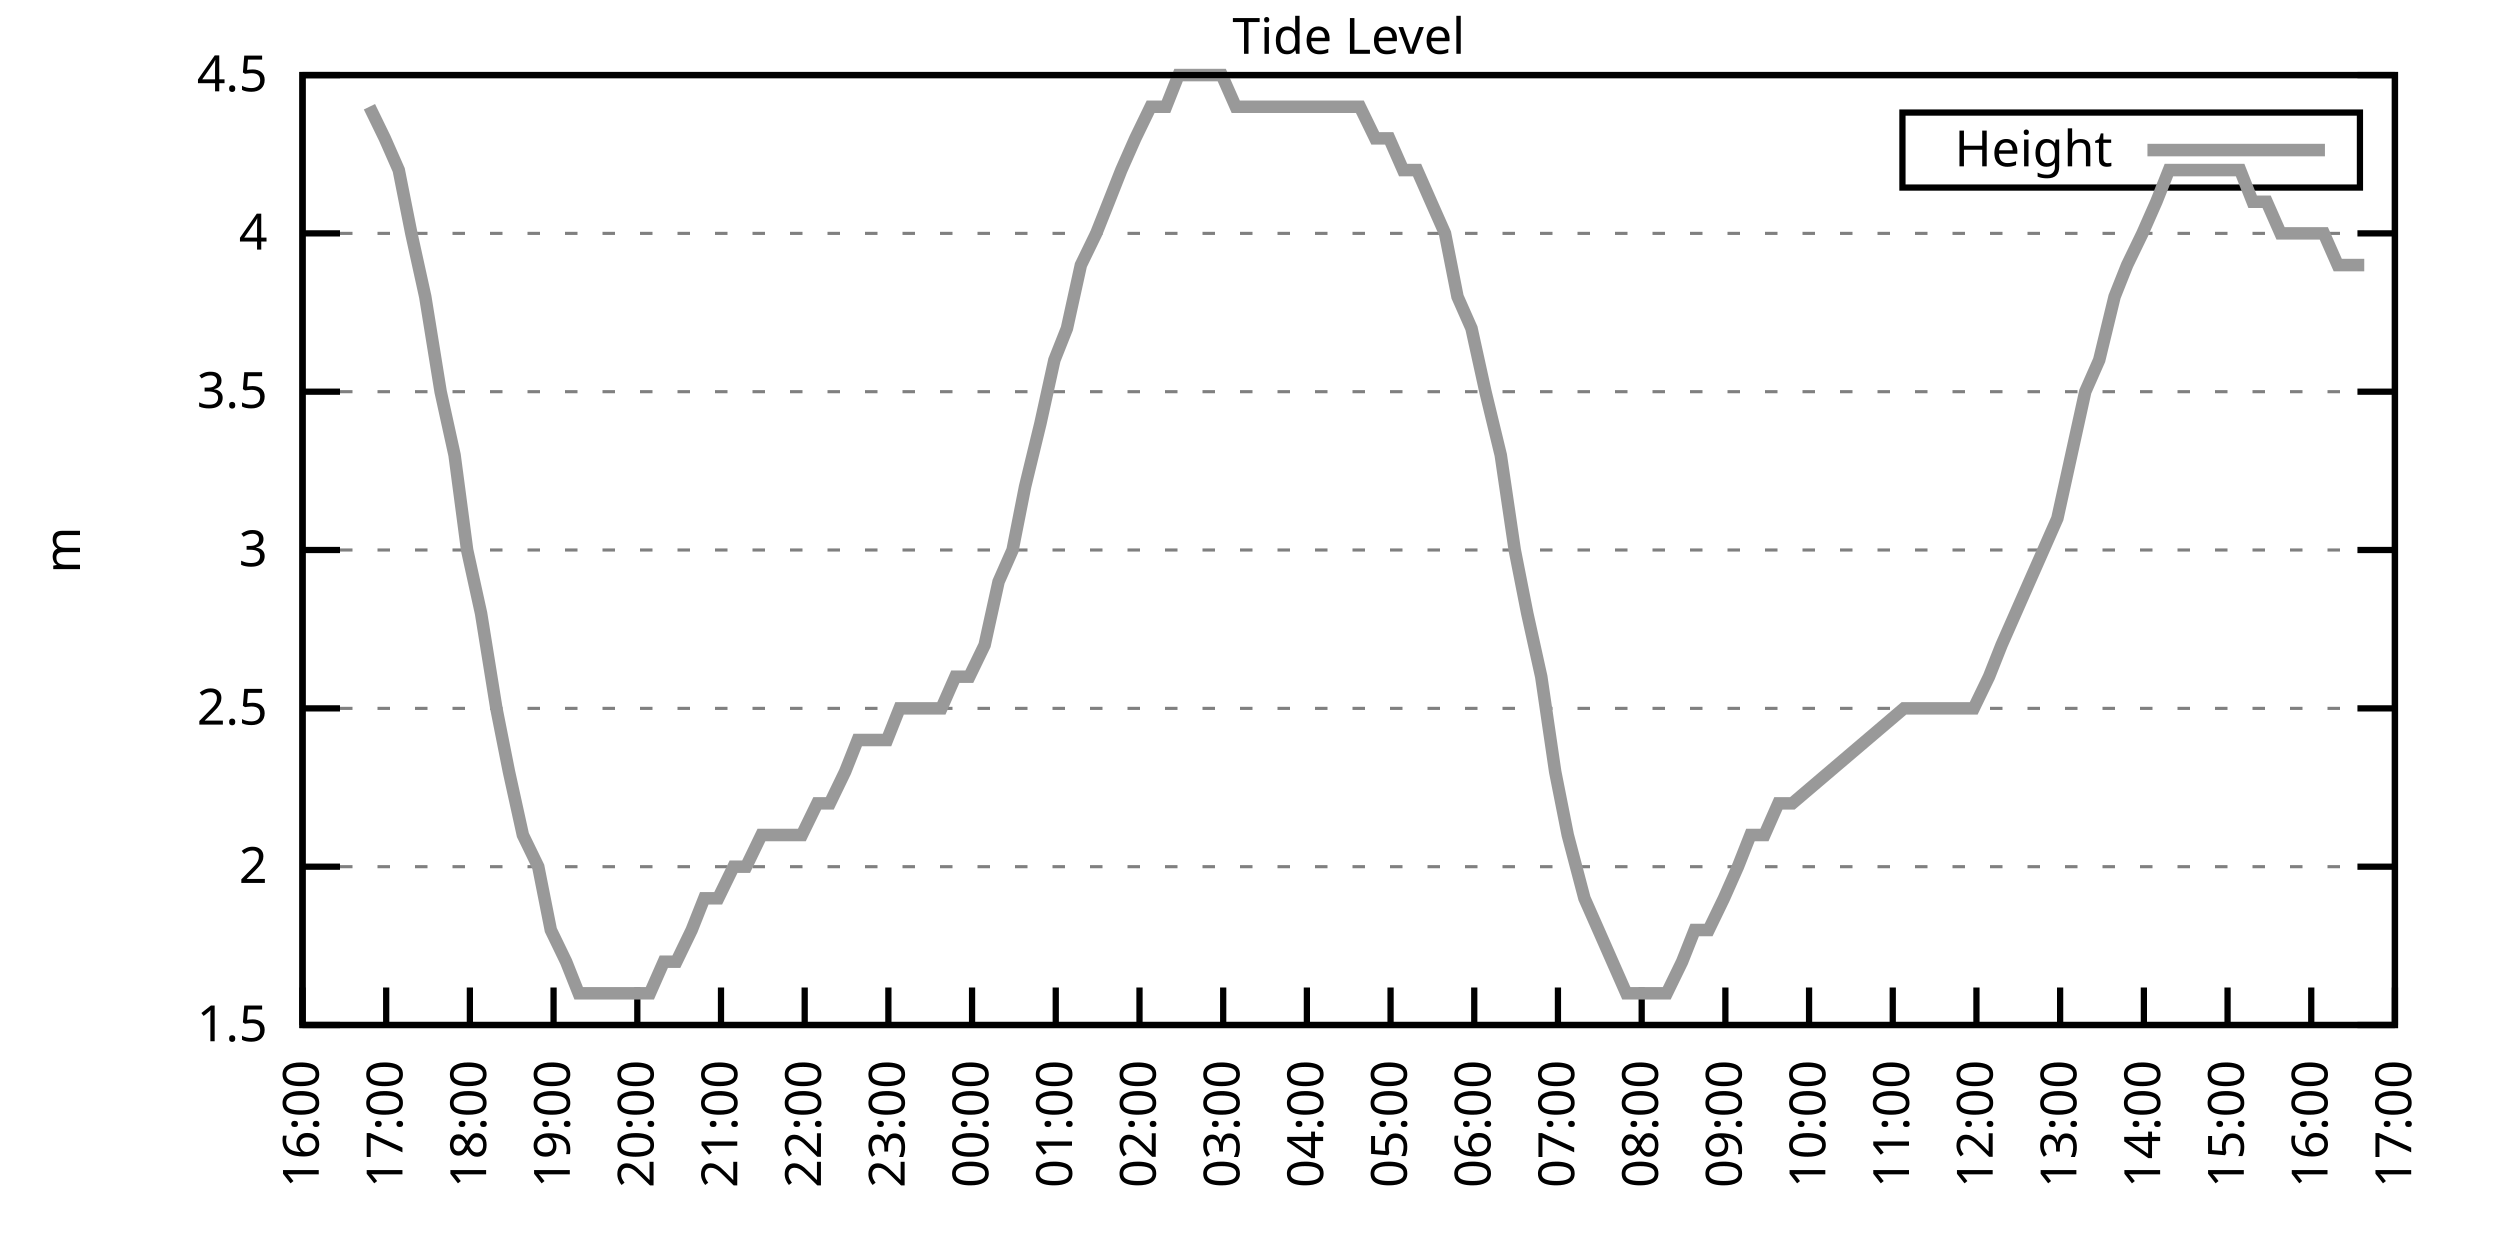
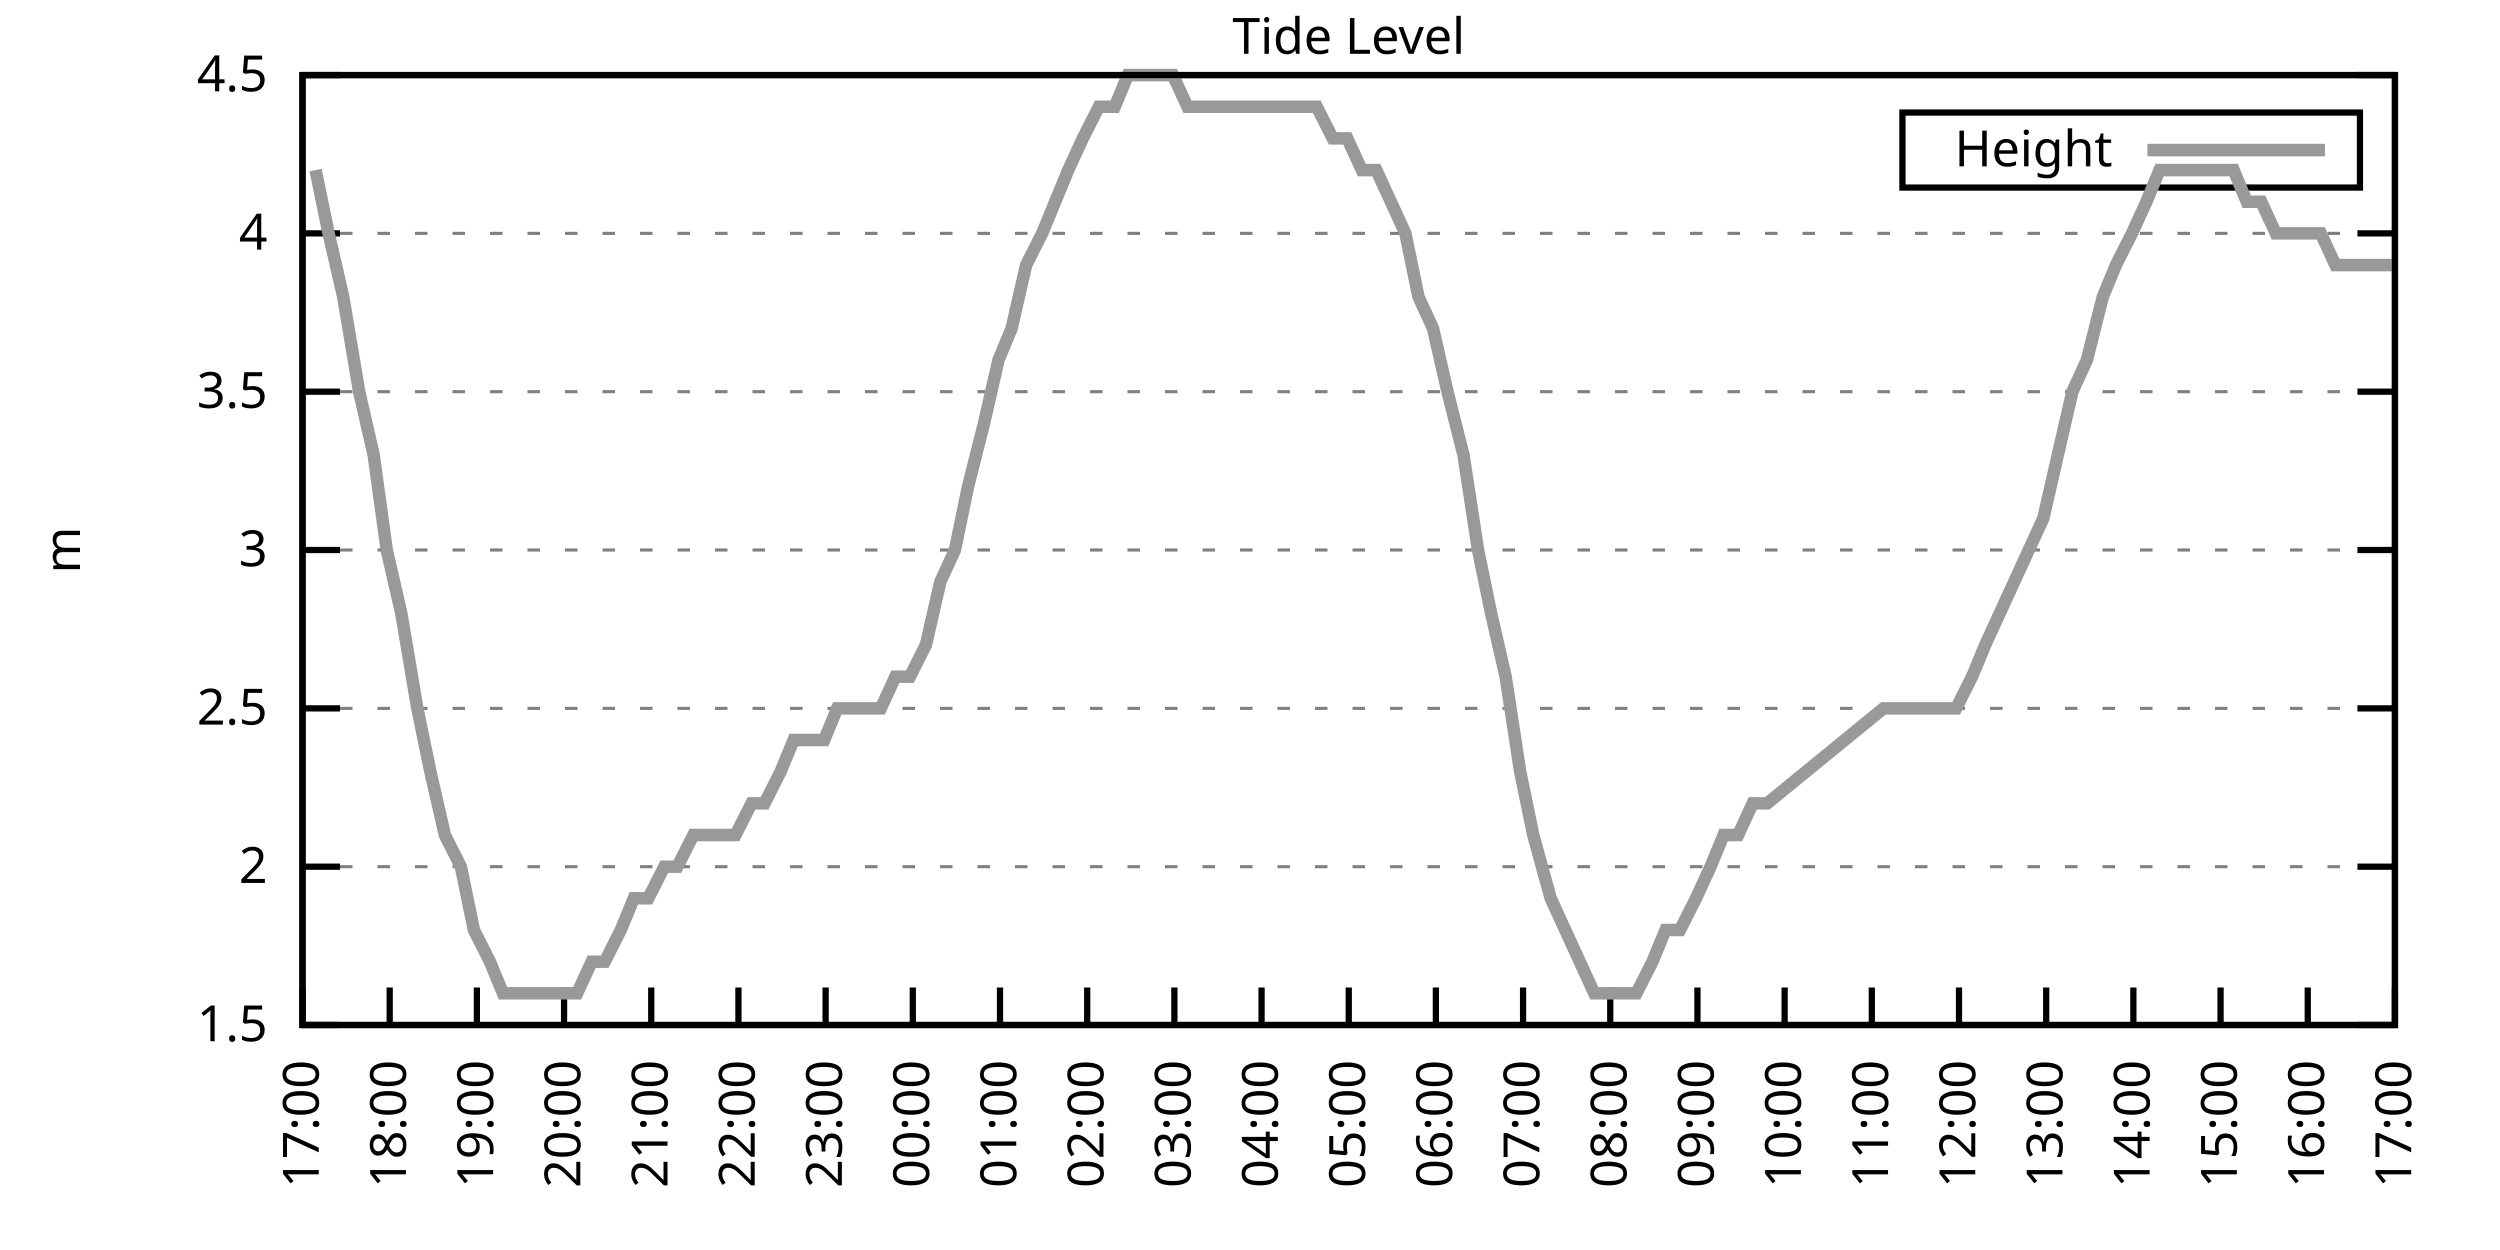
<svg xmlns="http://www.w3.org/2000/svg" xmlns:xlink="http://www.w3.org/1999/xlink" width="400" height="200" viewBox="0 0 400 200">
  <g id="gnuplot_canvas">
    <rect x="0" y="0" width="400" height="200" fill="none" />
    <defs>
      <circle id="gpDot" r="0.5" stroke-width="0.5" stroke="currentColor" />
      <path id="gpPt0" stroke-width="0.333" stroke="currentColor" d="M-1,0 h2 M0,-1 v2" />
      <path id="gpPt1" stroke-width="0.333" stroke="currentColor" d="M-1,-1 L1,1 M1,-1 L-1,1" />
      <path id="gpPt2" stroke-width="0.333" stroke="currentColor" d="M-1,0 L1,0 M0,-1 L0,1 M-1,-1 L1,1 M-1,1 L1,-1" />
      <rect id="gpPt3" stroke-width="0.333" stroke="currentColor" x="-1" y="-1" width="2" height="2" />
      <rect id="gpPt4" stroke-width="0.333" stroke="currentColor" fill="currentColor" x="-1" y="-1" width="2" height="2" />
      <circle id="gpPt5" stroke-width="0.333" stroke="currentColor" cx="0" cy="0" r="1" />
      <use xlink:href="#gpPt5" id="gpPt6" fill="currentColor" stroke="none" />
      <path id="gpPt7" stroke-width="0.333" stroke="currentColor" d="M0,-1.33 L-1.33,0.67 L1.33,0.67 z" />
      <use xlink:href="#gpPt7" id="gpPt8" fill="currentColor" stroke="none" />
      <use xlink:href="#gpPt7" id="gpPt9" stroke="currentColor" transform="rotate(180)" />
      <use xlink:href="#gpPt9" id="gpPt10" fill="currentColor" stroke="none" />
      <use xlink:href="#gpPt3" id="gpPt11" stroke="currentColor" transform="rotate(45)" />
      <use xlink:href="#gpPt11" id="gpPt12" fill="currentColor" stroke="none" />
      <path id="gpPt13" stroke-width="0.333" stroke="currentColor" d="M0,1.330 L1.265,0.411 L0.782,-1.067 L-0.782,-1.076 L-1.265,0.411 z" />
      <use xlink:href="#gpPt13" id="gpPt14" fill="currentColor" stroke="none" />
      <filter id="textbox" filterUnits="objectBoundingBox" x="0" y="0" height="1" width="1">
        <feFlood flood-color="white" flood-opacity="1" result="bgnd" />
        <feComposite in="SourceGraphic" in2="bgnd" operator="atop" />
      </filter>
      <filter id="greybox" filterUnits="objectBoundingBox" x="0" y="0" height="1" width="1">
        <feFlood flood-color="lightgrey" flood-opacity="1" result="grey" />
        <feComposite in="SourceGraphic" in2="grey" operator="atop" />
      </filter>
    </defs>
    <g fill="none" color="white" stroke="currentColor" stroke-width="1.00" stroke-linecap="butt" stroke-linejoin="miter">
</g>
    <g fill="none" color="black" stroke="currentColor" stroke-width="1.00" stroke-linecap="butt" stroke-linejoin="miter">
      <g stroke="none" shape-rendering="crispEdges">
        <polygon fill="rgb(255, 255, 255)" points="48.40,164.00 383.18,164.00 383.18,12.02 48.40,12.02 " />
      </g>
    </g>
    <g fill="none" color="black" stroke="currentColor" stroke-width="1.00" stroke-linecap="butt" stroke-linejoin="miter">
</g>
    <g fill="none" color="black" stroke="black" stroke-width="0.50" stroke-linecap="butt" stroke-linejoin="miter">
</g>
    <g fill="none" color="gray" stroke="currentColor" stroke-width="0.50" stroke-linecap="butt" stroke-linejoin="miter">
      <path stroke="gray" stroke-dasharray="2,4" class="gridline" d="M48.40,164.00 L383.19,164.00  " />
    </g>
    <g fill="none" color="gray" stroke="gray" stroke-width="1.00" stroke-linecap="butt" stroke-linejoin="miter">
</g>
    <g fill="none" color="black" stroke="currentColor" stroke-width="1.00" stroke-linecap="butt" stroke-linejoin="miter">
      <path stroke="black" d="M48.40,164.00 L54.40,164.00 M383.19,164.00 L377.19,164.00  " />
      <g transform="translate(42.80,166.60)" stroke="none" fill="black" font-family="Sans" font-size="8.00" text-anchor="end">
        <text>
          <tspan font-family="Sans"> 1.5</tspan>
        </text>
      </g>
    </g>
    <g fill="none" color="black" stroke="currentColor" stroke-width="1.00" stroke-linecap="butt" stroke-linejoin="miter">
</g>
    <g fill="none" color="black" stroke="black" stroke-width="0.50" stroke-linecap="butt" stroke-linejoin="miter">
</g>
    <g fill="none" color="gray" stroke="currentColor" stroke-width="0.50" stroke-linecap="butt" stroke-linejoin="miter">
      <path stroke="gray" stroke-dasharray="2,4" class="gridline" d="M48.40,138.67 L383.19,138.67  " />
    </g>
    <g fill="none" color="gray" stroke="gray" stroke-width="1.00" stroke-linecap="butt" stroke-linejoin="miter">
</g>
    <g fill="none" color="black" stroke="currentColor" stroke-width="1.00" stroke-linecap="butt" stroke-linejoin="miter">
      <path stroke="black" d="M48.40,138.67 L54.40,138.67 M383.19,138.67 L377.19,138.67  " />
      <g transform="translate(42.80,141.27)" stroke="none" fill="black" font-family="Sans" font-size="8.00" text-anchor="end">
        <text>
          <tspan font-family="Sans"> 2</tspan>
        </text>
      </g>
    </g>
    <g fill="none" color="black" stroke="currentColor" stroke-width="1.00" stroke-linecap="butt" stroke-linejoin="miter">
</g>
    <g fill="none" color="black" stroke="black" stroke-width="0.50" stroke-linecap="butt" stroke-linejoin="miter">
</g>
    <g fill="none" color="gray" stroke="currentColor" stroke-width="0.50" stroke-linecap="butt" stroke-linejoin="miter">
      <path stroke="gray" stroke-dasharray="2,4" class="gridline" d="M48.40,113.34 L383.19,113.34  " />
    </g>
    <g fill="none" color="gray" stroke="gray" stroke-width="1.00" stroke-linecap="butt" stroke-linejoin="miter">
</g>
    <g fill="none" color="black" stroke="currentColor" stroke-width="1.00" stroke-linecap="butt" stroke-linejoin="miter">
      <path stroke="black" d="M48.40,113.34 L54.40,113.34 M383.19,113.34 L377.19,113.34  " />
      <g transform="translate(42.80,115.94)" stroke="none" fill="black" font-family="Sans" font-size="8.00" text-anchor="end">
        <text>
          <tspan font-family="Sans"> 2.5</tspan>
        </text>
      </g>
    </g>
    <g fill="none" color="black" stroke="currentColor" stroke-width="1.00" stroke-linecap="butt" stroke-linejoin="miter">
</g>
    <g fill="none" color="black" stroke="black" stroke-width="0.50" stroke-linecap="butt" stroke-linejoin="miter">
</g>
    <g fill="none" color="gray" stroke="currentColor" stroke-width="0.50" stroke-linecap="butt" stroke-linejoin="miter">
      <path stroke="gray" stroke-dasharray="2,4" class="gridline" d="M48.40,88.00 L383.19,88.00  " />
    </g>
    <g fill="none" color="gray" stroke="gray" stroke-width="1.00" stroke-linecap="butt" stroke-linejoin="miter">
</g>
    <g fill="none" color="black" stroke="currentColor" stroke-width="1.00" stroke-linecap="butt" stroke-linejoin="miter">
      <path stroke="black" d="M48.40,88.00 L54.40,88.00 M383.19,88.00 L377.19,88.00  " />
      <g transform="translate(42.80,90.60)" stroke="none" fill="black" font-family="Sans" font-size="8.00" text-anchor="end">
        <text>
          <tspan font-family="Sans"> 3</tspan>
        </text>
      </g>
    </g>
    <g fill="none" color="black" stroke="currentColor" stroke-width="1.00" stroke-linecap="butt" stroke-linejoin="miter">
</g>
    <g fill="none" color="black" stroke="black" stroke-width="0.50" stroke-linecap="butt" stroke-linejoin="miter">
</g>
    <g fill="none" color="gray" stroke="currentColor" stroke-width="0.50" stroke-linecap="butt" stroke-linejoin="miter">
      <path stroke="gray" stroke-dasharray="2,4" class="gridline" d="M48.40,62.67 L383.19,62.67  " />
    </g>
    <g fill="none" color="gray" stroke="gray" stroke-width="1.00" stroke-linecap="butt" stroke-linejoin="miter">
</g>
    <g fill="none" color="black" stroke="currentColor" stroke-width="1.00" stroke-linecap="butt" stroke-linejoin="miter">
      <path stroke="black" d="M48.40,62.67 L54.40,62.67 M383.19,62.67 L377.19,62.67  " />
      <g transform="translate(42.80,65.27)" stroke="none" fill="black" font-family="Sans" font-size="8.00" text-anchor="end">
        <text>
          <tspan font-family="Sans"> 3.5</tspan>
        </text>
      </g>
    </g>
    <g fill="none" color="black" stroke="currentColor" stroke-width="1.00" stroke-linecap="butt" stroke-linejoin="miter">
</g>
    <g fill="none" color="black" stroke="black" stroke-width="0.50" stroke-linecap="butt" stroke-linejoin="miter">
</g>
    <g fill="none" color="gray" stroke="currentColor" stroke-width="0.50" stroke-linecap="butt" stroke-linejoin="miter">
      <path stroke="gray" stroke-dasharray="2,4" class="gridline" d="M48.40,37.34 L383.19,37.34  " />
    </g>
    <g fill="none" color="gray" stroke="gray" stroke-width="1.00" stroke-linecap="butt" stroke-linejoin="miter">
</g>
    <g fill="none" color="black" stroke="currentColor" stroke-width="1.00" stroke-linecap="butt" stroke-linejoin="miter">
      <path stroke="black" d="M48.40,37.34 L54.40,37.34 M383.19,37.34 L377.19,37.34  " />
      <g transform="translate(42.80,39.94)" stroke="none" fill="black" font-family="Sans" font-size="8.00" text-anchor="end">
        <text>
          <tspan font-family="Sans"> 4</tspan>
        </text>
      </g>
    </g>
    <g fill="none" color="black" stroke="currentColor" stroke-width="1.00" stroke-linecap="butt" stroke-linejoin="miter">
</g>
    <g fill="none" color="black" stroke="black" stroke-width="0.50" stroke-linecap="butt" stroke-linejoin="miter">
</g>
    <g fill="none" color="gray" stroke="currentColor" stroke-width="0.50" stroke-linecap="butt" stroke-linejoin="miter">
      <path stroke="gray" stroke-dasharray="2,4" class="gridline" d="M48.40,12.01 L383.19,12.01  " />
    </g>
    <g fill="none" color="gray" stroke="gray" stroke-width="1.00" stroke-linecap="butt" stroke-linejoin="miter">
</g>
    <g fill="none" color="black" stroke="currentColor" stroke-width="1.00" stroke-linecap="butt" stroke-linejoin="miter">
      <path stroke="black" d="M48.40,12.01 L54.40,12.01 M383.19,12.01 L377.19,12.01  " />
      <g transform="translate(42.80,14.61)" stroke="none" fill="black" font-family="Sans" font-size="8.00" text-anchor="end">
        <text>
          <tspan font-family="Sans"> 4.5</tspan>
        </text>
      </g>
    </g>
    <g fill="none" color="black" stroke="currentColor" stroke-width="1.00" stroke-linecap="butt" stroke-linejoin="miter">
      <path stroke="black" d="M48.40,164.00 L48.40,158.00  " />
      <g transform="translate(51.00,169.60) rotate(270.00)" stroke="none" fill="black" font-family="Sans" font-size="8.00" text-anchor="end">
        <text>
-           <tspan font-family="Sans">16:00</tspan>
-         </text>
-       </g>
-     </g>
-     <g fill="none" color="black" stroke="currentColor" stroke-width="1.00" stroke-linecap="butt" stroke-linejoin="miter">
-       <path stroke="black" d="M61.79,164.00 L61.79,158.00  " />
-       <g transform="translate(64.39,169.60) rotate(270.00)" stroke="none" fill="black" font-family="Sans" font-size="8.00" text-anchor="end">
-         <text>
          <tspan font-family="Sans">17:00</tspan>
        </text>
      </g>
    </g>
    <g fill="none" color="black" stroke="currentColor" stroke-width="1.00" stroke-linecap="butt" stroke-linejoin="miter">
-       <path stroke="black" d="M75.18,164.00 L75.18,158.00  " />
-       <g transform="translate(77.78,169.60) rotate(270.00)" stroke="none" fill="black" font-family="Sans" font-size="8.00" text-anchor="end">
+       <path stroke="black" d="M62.35,164.00 L62.35,158.00  " />
+       <g transform="translate(64.95,169.60) rotate(270.00)" stroke="none" fill="black" font-family="Sans" font-size="8.00" text-anchor="end">
        <text>
          <tspan font-family="Sans">18:00</tspan>
        </text>
      </g>
    </g>
    <g fill="none" color="black" stroke="currentColor" stroke-width="1.00" stroke-linecap="butt" stroke-linejoin="miter">
-       <path stroke="black" d="M88.57,164.00 L88.57,158.00  " />
-       <g transform="translate(91.17,169.60) rotate(270.00)" stroke="none" fill="black" font-family="Sans" font-size="8.00" text-anchor="end">
+       <path stroke="black" d="M76.30,164.00 L76.30,158.00  " />
+       <g transform="translate(78.90,169.60) rotate(270.00)" stroke="none" fill="black" font-family="Sans" font-size="8.00" text-anchor="end">
        <text>
          <tspan font-family="Sans">19:00</tspan>
        </text>
      </g>
    </g>
    <g fill="none" color="black" stroke="currentColor" stroke-width="1.00" stroke-linecap="butt" stroke-linejoin="miter">
-       <path stroke="black" d="M101.97,164.00 L101.97,158.00  " />
-       <g transform="translate(104.57,169.60) rotate(270.00)" stroke="none" fill="black" font-family="Sans" font-size="8.00" text-anchor="end">
+       <path stroke="black" d="M90.25,164.00 L90.25,158.00  " />
+       <g transform="translate(92.85,169.60) rotate(270.00)" stroke="none" fill="black" font-family="Sans" font-size="8.00" text-anchor="end">
        <text>
          <tspan font-family="Sans">20:00</tspan>
        </text>
      </g>
    </g>
    <g fill="none" color="black" stroke="currentColor" stroke-width="1.00" stroke-linecap="butt" stroke-linejoin="miter">
-       <path stroke="black" d="M115.36,164.00 L115.36,158.00  " />
-       <g transform="translate(117.96,169.60) rotate(270.00)" stroke="none" fill="black" font-family="Sans" font-size="8.00" text-anchor="end">
+       <path stroke="black" d="M104.20,164.00 L104.20,158.00  " />
+       <g transform="translate(106.80,169.60) rotate(270.00)" stroke="none" fill="black" font-family="Sans" font-size="8.00" text-anchor="end">
        <text>
          <tspan font-family="Sans">21:00</tspan>
        </text>
      </g>
    </g>
    <g fill="none" color="black" stroke="currentColor" stroke-width="1.00" stroke-linecap="butt" stroke-linejoin="miter">
-       <path stroke="black" d="M128.75,164.00 L128.75,158.00  " />
-       <g transform="translate(131.35,169.60) rotate(270.00)" stroke="none" fill="black" font-family="Sans" font-size="8.00" text-anchor="end">
+       <path stroke="black" d="M118.15,164.00 L118.15,158.00  " />
+       <g transform="translate(120.75,169.60) rotate(270.00)" stroke="none" fill="black" font-family="Sans" font-size="8.00" text-anchor="end">
        <text>
          <tspan font-family="Sans">22:00</tspan>
        </text>
      </g>
    </g>
    <g fill="none" color="black" stroke="currentColor" stroke-width="1.00" stroke-linecap="butt" stroke-linejoin="miter">
-       <path stroke="black" d="M142.14,164.00 L142.14,158.00  " />
-       <g transform="translate(144.74,169.60) rotate(270.00)" stroke="none" fill="black" font-family="Sans" font-size="8.00" text-anchor="end">
+       <path stroke="black" d="M132.10,164.00 L132.10,158.00  " />
+       <g transform="translate(134.70,169.60) rotate(270.00)" stroke="none" fill="black" font-family="Sans" font-size="8.00" text-anchor="end">
        <text>
          <tspan font-family="Sans">23:00</tspan>
        </text>
      </g>
    </g>
    <g fill="none" color="black" stroke="currentColor" stroke-width="1.00" stroke-linecap="butt" stroke-linejoin="miter">
-       <path stroke="black" d="M155.53,164.00 L155.53,158.00  " />
-       <g transform="translate(158.13,169.60) rotate(270.00)" stroke="none" fill="black" font-family="Sans" font-size="8.00" text-anchor="end">
+       <path stroke="black" d="M146.05,164.00 L146.05,158.00  " />
+       <g transform="translate(148.65,169.60) rotate(270.00)" stroke="none" fill="black" font-family="Sans" font-size="8.00" text-anchor="end">
        <text>
          <tspan font-family="Sans">00:00</tspan>
        </text>
      </g>
    </g>
    <g fill="none" color="black" stroke="currentColor" stroke-width="1.00" stroke-linecap="butt" stroke-linejoin="miter">
-       <path stroke="black" d="M168.92,164.00 L168.92,158.00  " />
-       <g transform="translate(171.52,169.60) rotate(270.00)" stroke="none" fill="black" font-family="Sans" font-size="8.00" text-anchor="end">
+       <path stroke="black" d="M160.00,164.00 L160.00,158.00  " />
+       <g transform="translate(162.60,169.60) rotate(270.00)" stroke="none" fill="black" font-family="Sans" font-size="8.00" text-anchor="end">
        <text>
          <tspan font-family="Sans">01:00</tspan>
        </text>
      </g>
    </g>
    <g fill="none" color="black" stroke="currentColor" stroke-width="1.00" stroke-linecap="butt" stroke-linejoin="miter">
-       <path stroke="black" d="M182.32,164.00 L182.32,158.00  " />
-       <g transform="translate(184.92,169.60) rotate(270.00)" stroke="none" fill="black" font-family="Sans" font-size="8.00" text-anchor="end">
+       <path stroke="black" d="M173.95,164.00 L173.95,158.00  " />
+       <g transform="translate(176.55,169.60) rotate(270.00)" stroke="none" fill="black" font-family="Sans" font-size="8.00" text-anchor="end">
        <text>
          <tspan font-family="Sans">02:00</tspan>
        </text>
      </g>
    </g>
    <g fill="none" color="black" stroke="currentColor" stroke-width="1.00" stroke-linecap="butt" stroke-linejoin="miter">
-       <path stroke="black" d="M195.71,164.00 L195.71,158.00  " />
-       <g transform="translate(198.31,169.60) rotate(270.00)" stroke="none" fill="black" font-family="Sans" font-size="8.00" text-anchor="end">
+       <path stroke="black" d="M187.90,164.00 L187.90,158.00  " />
+       <g transform="translate(190.50,169.60) rotate(270.00)" stroke="none" fill="black" font-family="Sans" font-size="8.00" text-anchor="end">
        <text>
          <tspan font-family="Sans">03:00</tspan>
        </text>
      </g>
    </g>
    <g fill="none" color="black" stroke="currentColor" stroke-width="1.00" stroke-linecap="butt" stroke-linejoin="miter">
-       <path stroke="black" d="M209.10,164.00 L209.10,158.00  " />
-       <g transform="translate(211.70,169.60) rotate(270.00)" stroke="none" fill="black" font-family="Sans" font-size="8.00" text-anchor="end">
+       <path stroke="black" d="M201.85,164.00 L201.85,158.00  " />
+       <g transform="translate(204.45,169.60) rotate(270.00)" stroke="none" fill="black" font-family="Sans" font-size="8.00" text-anchor="end">
        <text>
          <tspan font-family="Sans">04:00</tspan>
        </text>
      </g>
    </g>
    <g fill="none" color="black" stroke="currentColor" stroke-width="1.00" stroke-linecap="butt" stroke-linejoin="miter">
-       <path stroke="black" d="M222.49,164.00 L222.49,158.00  " />
-       <g transform="translate(225.09,169.60) rotate(270.00)" stroke="none" fill="black" font-family="Sans" font-size="8.00" text-anchor="end">
+       <path stroke="black" d="M215.80,164.00 L215.80,158.00  " />
+       <g transform="translate(218.40,169.60) rotate(270.00)" stroke="none" fill="black" font-family="Sans" font-size="8.00" text-anchor="end">
        <text>
          <tspan font-family="Sans">05:00</tspan>
        </text>
      </g>
    </g>
    <g fill="none" color="black" stroke="currentColor" stroke-width="1.00" stroke-linecap="butt" stroke-linejoin="miter">
-       <path stroke="black" d="M235.88,164.00 L235.88,158.00  " />
-       <g transform="translate(238.48,169.60) rotate(270.00)" stroke="none" fill="black" font-family="Sans" font-size="8.00" text-anchor="end">
+       <path stroke="black" d="M229.74,164.00 L229.74,158.00  " />
+       <g transform="translate(232.34,169.60) rotate(270.00)" stroke="none" fill="black" font-family="Sans" font-size="8.00" text-anchor="end">
        <text>
          <tspan font-family="Sans">06:00</tspan>
        </text>
      </g>
    </g>
    <g fill="none" color="black" stroke="currentColor" stroke-width="1.00" stroke-linecap="butt" stroke-linejoin="miter">
-       <path stroke="black" d="M249.27,164.00 L249.27,158.00  " />
-       <g transform="translate(251.87,169.60) rotate(270.00)" stroke="none" fill="black" font-family="Sans" font-size="8.00" text-anchor="end">
+       <path stroke="black" d="M243.69,164.00 L243.69,158.00  " />
+       <g transform="translate(246.29,169.60) rotate(270.00)" stroke="none" fill="black" font-family="Sans" font-size="8.00" text-anchor="end">
        <text>
          <tspan font-family="Sans">07:00</tspan>
        </text>
      </g>
    </g>
    <g fill="none" color="black" stroke="currentColor" stroke-width="1.00" stroke-linecap="butt" stroke-linejoin="miter">
-       <path stroke="black" d="M262.67,164.00 L262.67,158.00  " />
-       <g transform="translate(265.27,169.60) rotate(270.00)" stroke="none" fill="black" font-family="Sans" font-size="8.00" text-anchor="end">
+       <path stroke="black" d="M257.64,164.00 L257.64,158.00  " />
+       <g transform="translate(260.24,169.60) rotate(270.00)" stroke="none" fill="black" font-family="Sans" font-size="8.00" text-anchor="end">
        <text>
          <tspan font-family="Sans">08:00</tspan>
        </text>
      </g>
    </g>
    <g fill="none" color="black" stroke="currentColor" stroke-width="1.00" stroke-linecap="butt" stroke-linejoin="miter">
-       <path stroke="black" d="M276.06,164.00 L276.06,158.00  " />
-       <g transform="translate(278.66,169.60) rotate(270.00)" stroke="none" fill="black" font-family="Sans" font-size="8.00" text-anchor="end">
+       <path stroke="black" d="M271.59,164.00 L271.59,158.00  " />
+       <g transform="translate(274.19,169.60) rotate(270.00)" stroke="none" fill="black" font-family="Sans" font-size="8.00" text-anchor="end">
        <text>
          <tspan font-family="Sans">09:00</tspan>
        </text>
      </g>
    </g>
    <g fill="none" color="black" stroke="currentColor" stroke-width="1.00" stroke-linecap="butt" stroke-linejoin="miter">
-       <path stroke="black" d="M289.45,164.00 L289.45,158.00  " />
-       <g transform="translate(292.05,169.60) rotate(270.00)" stroke="none" fill="black" font-family="Sans" font-size="8.00" text-anchor="end">
+       <path stroke="black" d="M285.54,164.00 L285.54,158.00  " />
+       <g transform="translate(288.14,169.60) rotate(270.00)" stroke="none" fill="black" font-family="Sans" font-size="8.00" text-anchor="end">
        <text>
          <tspan font-family="Sans">10:00</tspan>
        </text>
      </g>
    </g>
    <g fill="none" color="black" stroke="currentColor" stroke-width="1.00" stroke-linecap="butt" stroke-linejoin="miter">
-       <path stroke="black" d="M302.84,164.00 L302.84,158.00  " />
-       <g transform="translate(305.44,169.60) rotate(270.00)" stroke="none" fill="black" font-family="Sans" font-size="8.00" text-anchor="end">
+       <path stroke="black" d="M299.49,164.00 L299.49,158.00  " />
+       <g transform="translate(302.09,169.60) rotate(270.00)" stroke="none" fill="black" font-family="Sans" font-size="8.00" text-anchor="end">
        <text>
          <tspan font-family="Sans">11:00</tspan>
        </text>
      </g>
    </g>
    <g fill="none" color="black" stroke="currentColor" stroke-width="1.00" stroke-linecap="butt" stroke-linejoin="miter">
-       <path stroke="black" d="M316.23,164.00 L316.23,158.00  " />
-       <g transform="translate(318.83,169.60) rotate(270.00)" stroke="none" fill="black" font-family="Sans" font-size="8.00" text-anchor="end">
+       <path stroke="black" d="M313.44,164.00 L313.44,158.00  " />
+       <g transform="translate(316.04,169.60) rotate(270.00)" stroke="none" fill="black" font-family="Sans" font-size="8.00" text-anchor="end">
        <text>
          <tspan font-family="Sans">12:00</tspan>
        </text>
      </g>
    </g>
    <g fill="none" color="black" stroke="currentColor" stroke-width="1.00" stroke-linecap="butt" stroke-linejoin="miter">
-       <path stroke="black" d="M329.62,164.00 L329.62,158.00  " />
-       <g transform="translate(332.22,169.60) rotate(270.00)" stroke="none" fill="black" font-family="Sans" font-size="8.00" text-anchor="end">
+       <path stroke="black" d="M327.39,164.00 L327.39,158.00  " />
+       <g transform="translate(329.99,169.60) rotate(270.00)" stroke="none" fill="black" font-family="Sans" font-size="8.00" text-anchor="end">
        <text>
          <tspan font-family="Sans">13:00</tspan>
        </text>
      </g>
    </g>
    <g fill="none" color="black" stroke="currentColor" stroke-width="1.00" stroke-linecap="butt" stroke-linejoin="miter">
-       <path stroke="black" d="M343.02,164.00 L343.02,158.00  " />
-       <g transform="translate(345.62,169.60) rotate(270.00)" stroke="none" fill="black" font-family="Sans" font-size="8.00" text-anchor="end">
+       <path stroke="black" d="M341.34,164.00 L341.34,158.00  " />
+       <g transform="translate(343.94,169.60) rotate(270.00)" stroke="none" fill="black" font-family="Sans" font-size="8.00" text-anchor="end">
        <text>
          <tspan font-family="Sans">14:00</tspan>
        </text>
      </g>
    </g>
    <g fill="none" color="black" stroke="currentColor" stroke-width="1.00" stroke-linecap="butt" stroke-linejoin="miter">
-       <path stroke="black" d="M356.41,164.00 L356.41,158.00  " />
-       <g transform="translate(359.01,169.60) rotate(270.00)" stroke="none" fill="black" font-family="Sans" font-size="8.00" text-anchor="end">
+       <path stroke="black" d="M355.29,164.00 L355.29,158.00  " />
+       <g transform="translate(357.89,169.60) rotate(270.00)" stroke="none" fill="black" font-family="Sans" font-size="8.00" text-anchor="end">
        <text>
          <tspan font-family="Sans">15:00</tspan>
        </text>
      </g>
    </g>
    <g fill="none" color="black" stroke="currentColor" stroke-width="1.00" stroke-linecap="butt" stroke-linejoin="miter">
-       <path stroke="black" d="M369.80,164.00 L369.80,158.00  " />
-       <g transform="translate(372.40,169.60) rotate(270.00)" stroke="none" fill="black" font-family="Sans" font-size="8.00" text-anchor="end">
+       <path stroke="black" d="M369.24,164.00 L369.24,158.00  " />
+       <g transform="translate(371.84,169.60) rotate(270.00)" stroke="none" fill="black" font-family="Sans" font-size="8.00" text-anchor="end">
        <text>
          <tspan font-family="Sans">16:00</tspan>
        </text>
      </g>
    </g>
    <g fill="none" color="black" stroke="currentColor" stroke-width="1.00" stroke-linecap="butt" stroke-linejoin="miter">
      <path stroke="black" d="M383.19,164.00 L383.19,158.00  " />
      <g transform="translate(385.79,169.60) rotate(270.00)" stroke="none" fill="black" font-family="Sans" font-size="8.00" text-anchor="end">
        <text>
          <tspan font-family="Sans">17:00</tspan>
        </text>
      </g>
    </g>
    <g fill="none" color="black" stroke="currentColor" stroke-width="1.00" stroke-linecap="butt" stroke-linejoin="miter">
</g>
    <g fill="none" color="black" stroke="currentColor" stroke-width="1.00" stroke-linecap="butt" stroke-linejoin="miter">
      <path stroke="black" d="M48.40,12.01 L48.40,164.00 L383.19,164.00 L383.19,12.01 L48.40,12.01 Z  " />
    </g>
    <g fill="none" color="black" stroke="currentColor" stroke-width="1.00" stroke-linecap="butt" stroke-linejoin="miter">
</g>
    <g fill="none" color="black" stroke="currentColor" stroke-width="1.00" stroke-linecap="butt" stroke-linejoin="miter">
      <path stroke="black" d="M304.39,30.01 L304.39,18.01 L377.59,18.01 L377.59,30.01 L304.39,30.01 Z  " />
    </g>
    <g id="Tide_level_plot_1">
      <g fill="none" color="white" stroke="black" stroke-width="2.00" stroke-linecap="butt" stroke-linejoin="miter">
</g>
      <g fill="none" color="black" stroke="currentColor" stroke-width="2.00" stroke-linecap="butt" stroke-linejoin="miter">
        <g transform="translate(337.99,26.61)" stroke="none" fill="black" font-family="Sans" font-size="8.00" text-anchor="end">
          <text>
            <tspan font-family="Sans">Height</tspan>
          </text>
        </g>
      </g>
      <g fill="none" color="black" stroke="currentColor" stroke-width="2.00" stroke-linecap="butt" stroke-linejoin="miter">
-         <path stroke="rgb(153, 153, 153)" d="M343.59,24.01 L371.99,24.01 M59.11,17.08 L61.57,22.14 L63.80,27.21 L65.81,37.34 L68.04,47.47 L70.50,62.67   L72.73,72.81 L74.74,88.00 L76.97,98.14 L79.42,113.34 L81.43,123.47 L83.66,133.60 L86.12,138.67 L88.13,148.80   L90.58,153.87 L92.59,158.93 L94.82,158.93 L97.06,158.93 L99.51,158.93 L101.52,158.93 L103.98,158.93 L106.21,153.87   L108.22,153.87 L110.67,148.80 L112.68,143.73 L114.91,143.73 L117.37,138.67 L119.38,138.67 L121.83,133.60 L123.84,133.60   L126.29,133.60 L128.30,133.60 L130.76,128.54 L132.77,128.54 L135.22,123.47 L137.23,118.40 L139.24,118.40 L141.92,118.40   L143.93,113.34 L146.16,113.34 L148.39,113.34 L150.62,113.34 L152.85,108.27 L155.09,108.27 L157.54,103.20 L159.77,93.07   L162.01,88.00 L164.01,77.87 L166.47,67.74 L168.70,57.61 L170.71,52.54 L172.94,42.41 L175.40,37.34 L177.41,32.28   L179.41,27.21 L181.65,22.14 L184.10,17.08 L186.56,17.08 L188.57,12.01 L190.80,12.01 L193.25,12.01 L195.48,12.01   L197.72,17.08 L199.95,17.08 L202.18,17.08 L204.41,17.08 L206.64,17.08 L208.88,17.08 L211.11,17.08 L213.12,17.08   L215.57,17.08 L217.58,17.08 L220.04,22.14 L222.27,22.14 L224.50,27.21 L226.73,27.21 L228.96,32.28 L231.20,37.34   L233.20,47.47 L235.44,52.54 L237.67,62.67 L240.12,72.81 L242.36,88.00 L244.36,98.14 L246.60,108.27 L248.83,123.47   L250.84,133.60 L253.51,143.73 L255.75,148.80 L257.98,153.87 L260.21,158.93 L262.44,158.93 L264.67,158.93 L266.68,158.93   L269.14,153.87 L271.15,148.80 L273.38,148.80 L275.83,143.73 L278.07,138.67 L280.07,133.60 L282.31,133.60 L284.54,128.54   L286.77,128.54 L304.63,113.34 L306.86,113.34 L309.09,113.34 L311.32,113.34 L313.55,113.34 L315.79,113.34 L318.24,108.27   L320.25,103.20 L322.48,98.14 L324.71,93.07 L326.95,88.00 L329.18,82.94 L331.41,72.81 L333.64,62.67 L335.87,57.61   L338.33,47.47 L340.34,42.41 L342.79,37.34 L345.02,32.28 L347.03,27.21 L349.49,27.21 L351.50,27.21 L353.73,27.21   L356.18,27.21 L358.42,27.21 L360.42,32.28 L362.66,32.28 L364.89,37.34 L367.34,37.34 L369.58,37.34 L371.81,37.34   L374.04,42.41 L376.27,42.41 L378.28,42.41  " />
+         <path stroke="rgb(153, 153, 153)" d="M343.59,24.01 L371.99,24.01 M50.49,27.21 L52.58,37.34 L54.91,47.47 L57.47,62.67 L59.79,72.81 L61.88,88.00   L64.21,98.14 L66.77,113.34 L68.86,123.47 L71.18,133.60 L73.74,138.67 L75.83,148.80 L78.39,153.87 L80.48,158.93   L82.81,158.93 L85.13,158.93 L87.69,158.93 L89.78,158.93 L92.34,158.93 L94.67,153.87 L96.76,153.87 L99.32,148.80   L101.41,143.73 L103.73,143.73 L106.29,138.67 L108.38,138.67 L110.94,133.60 L113.03,133.60 L115.59,133.60 L117.68,133.60   L120.24,128.54 L122.33,128.54 L124.89,123.47 L126.98,118.40 L129.08,118.40 L131.87,118.40 L133.96,113.34 L136.28,113.34   L138.61,113.34 L140.93,113.34 L143.26,108.27 L145.58,108.27 L148.14,103.20 L150.46,93.07 L152.79,88.00 L154.88,77.87   L157.44,67.74 L159.76,57.61 L161.86,52.54 L164.18,42.41 L166.74,37.34 L168.83,32.28 L170.92,27.21 L173.25,22.14   L175.81,17.08 L178.36,17.08 L180.46,12.01 L182.78,12.01 L185.34,12.01 L187.66,12.01 L189.99,17.08 L192.31,17.08   L194.64,17.08 L196.96,17.08 L199.29,17.08 L201.61,17.08 L203.94,17.08 L206.03,17.08 L208.59,17.08 L210.68,17.08   L213.24,22.14 L215.56,22.14 L217.89,27.21 L220.21,27.21 L222.54,32.28 L224.86,37.34 L226.95,47.47 L229.28,52.54   L231.60,62.67 L234.16,72.81 L236.49,88.00 L238.58,98.14 L240.90,108.27 L243.23,123.47 L245.32,133.60 L248.11,143.73   L250.44,148.80 L252.76,153.87 L255.09,158.93 L257.41,158.93 L259.74,158.93 L261.83,158.93 L264.39,153.87 L266.48,148.80   L268.80,148.80 L271.36,143.73 L273.69,138.67 L275.78,133.60 L278.10,133.60 L280.43,128.54 L282.75,128.54 L301.35,113.34   L303.68,113.34 L306.00,113.34 L308.33,113.34 L310.65,113.34 L312.98,113.34 L315.53,108.27 L317.63,103.20 L319.95,98.14   L322.28,93.07 L324.60,88.00 L326.93,82.94 L329.25,72.81 L331.58,62.67 L333.90,57.61 L336.46,47.47 L338.55,42.41   L341.11,37.34 L343.43,32.28 L345.53,27.21 L348.08,27.21 L350.18,27.21 L352.50,27.21 L355.06,27.21 L357.38,27.21   L359.48,32.28 L361.80,32.28 L364.13,37.34 L366.68,37.34 L369.01,37.34 L371.33,37.34 L373.66,42.41 L375.98,42.41   L378.08,42.41 L380.63,42.41 L382.96,42.41  " />
      </g>
    </g>
    <g fill="none" color="black" stroke="currentColor" stroke-width="2.00" stroke-linecap="butt" stroke-linejoin="miter">
</g>
    <g fill="none" color="black" stroke="black" stroke-width="1.00" stroke-linecap="butt" stroke-linejoin="miter">
</g>
    <g fill="none" color="black" stroke="currentColor" stroke-width="1.00" stroke-linecap="butt" stroke-linejoin="miter">
      <path stroke="black" d="M48.40,12.01 L48.40,164.00 L383.19,164.00 L383.19,12.01 L48.40,12.01 Z  " />
      <g transform="translate(12.80,88.01) rotate(270.00)" stroke="none" fill="black" font-family="Sans" font-size="8.00" text-anchor="middle">
        <text>
          <tspan font-family="Sans">m</tspan>
        </text>
      </g>
    </g>
    <g fill="none" color="black" stroke="currentColor" stroke-width="1.00" stroke-linecap="butt" stroke-linejoin="miter">
</g>
    <g fill="none" color="black" stroke="currentColor" stroke-width="1.00" stroke-linecap="butt" stroke-linejoin="miter">
      <g transform="translate(215.79,8.61)" stroke="none" fill="black" font-family="Sans" font-size="8.00" text-anchor="middle">
        <text>
          <tspan font-family="Sans">Tide Level</tspan>
        </text>
      </g>
    </g>
    <g fill="none" color="black" stroke="currentColor" stroke-width="1.00" stroke-linecap="butt" stroke-linejoin="miter">
</g>
  </g>
</svg>
